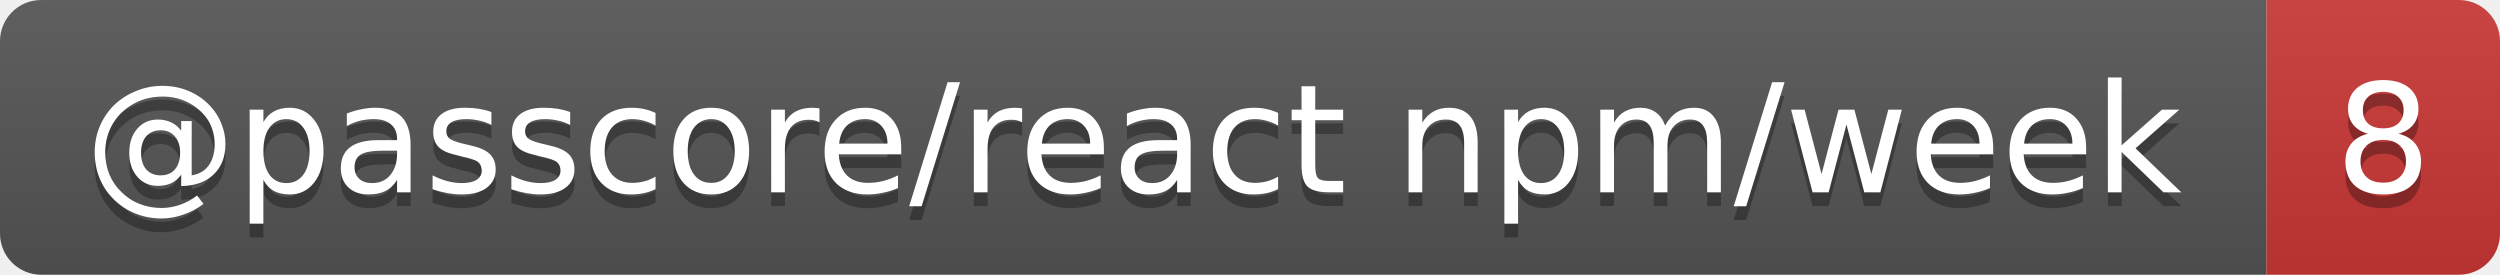
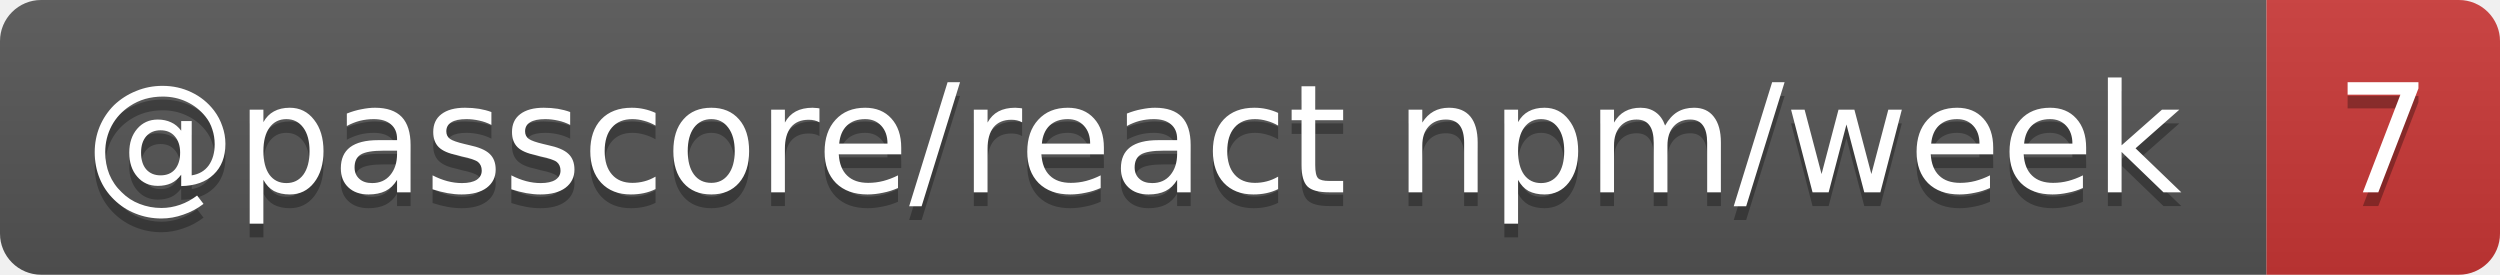
- <svg xmlns="http://www.w3.org/2000/svg" width="182" height="20" role="img" aria-label="@passcore/react npm/week: 8">
+ <svg xmlns="http://www.w3.org/2000/svg" width="182" height="20" role="img" aria-label="@passcore/react npm/week: 7">
  <linearGradient id="s" x2="0" y2="100%">
    <stop offset="0" stop-color="#bbb" stop-opacity=".1" />
    <stop offset="1" stop-opacity=".1" />
  </linearGradient>
  <clipPath id="r">
    <rect width="182" height="20" rx="3" fill="#fff" />
  </clipPath>
  <g clip-path="url(#r)">
    <rect width="165" height="20" fill="#555" />
    <rect x="165" width="17" height="20" fill="#cb3837" />
    <rect width="182" height="20" fill="url(#s)" />
  </g>
  <g fill="#fff" text-anchor="middle" font-family="Verdana,Geneva,DejaVu Sans,sans-serif" text-rendering="geometricPrecision" font-size="11">
    <text aria-hidden="true" x="82.5" y="15" fill="#010101" fill-opacity=".3" textLength="154.7">@passcore/react npm/week</text>
-     <text aria-hidden="true" x="173.5" y="15" fill="#010101" fill-opacity=".3" textLength="7">8</text>
+     <text aria-hidden="true" x="173.5" y="15" fill="#010101" fill-opacity=".3" textLength="7">7</text>
    <text x="82.5" y="14" textLength="154.7">@passcore/react npm/week</text>
-     <text x="173.5" y="14" textLength="7">8</text>
+     <text x="173.5" y="14" textLength="7">7</text>
  </g>
</svg>
